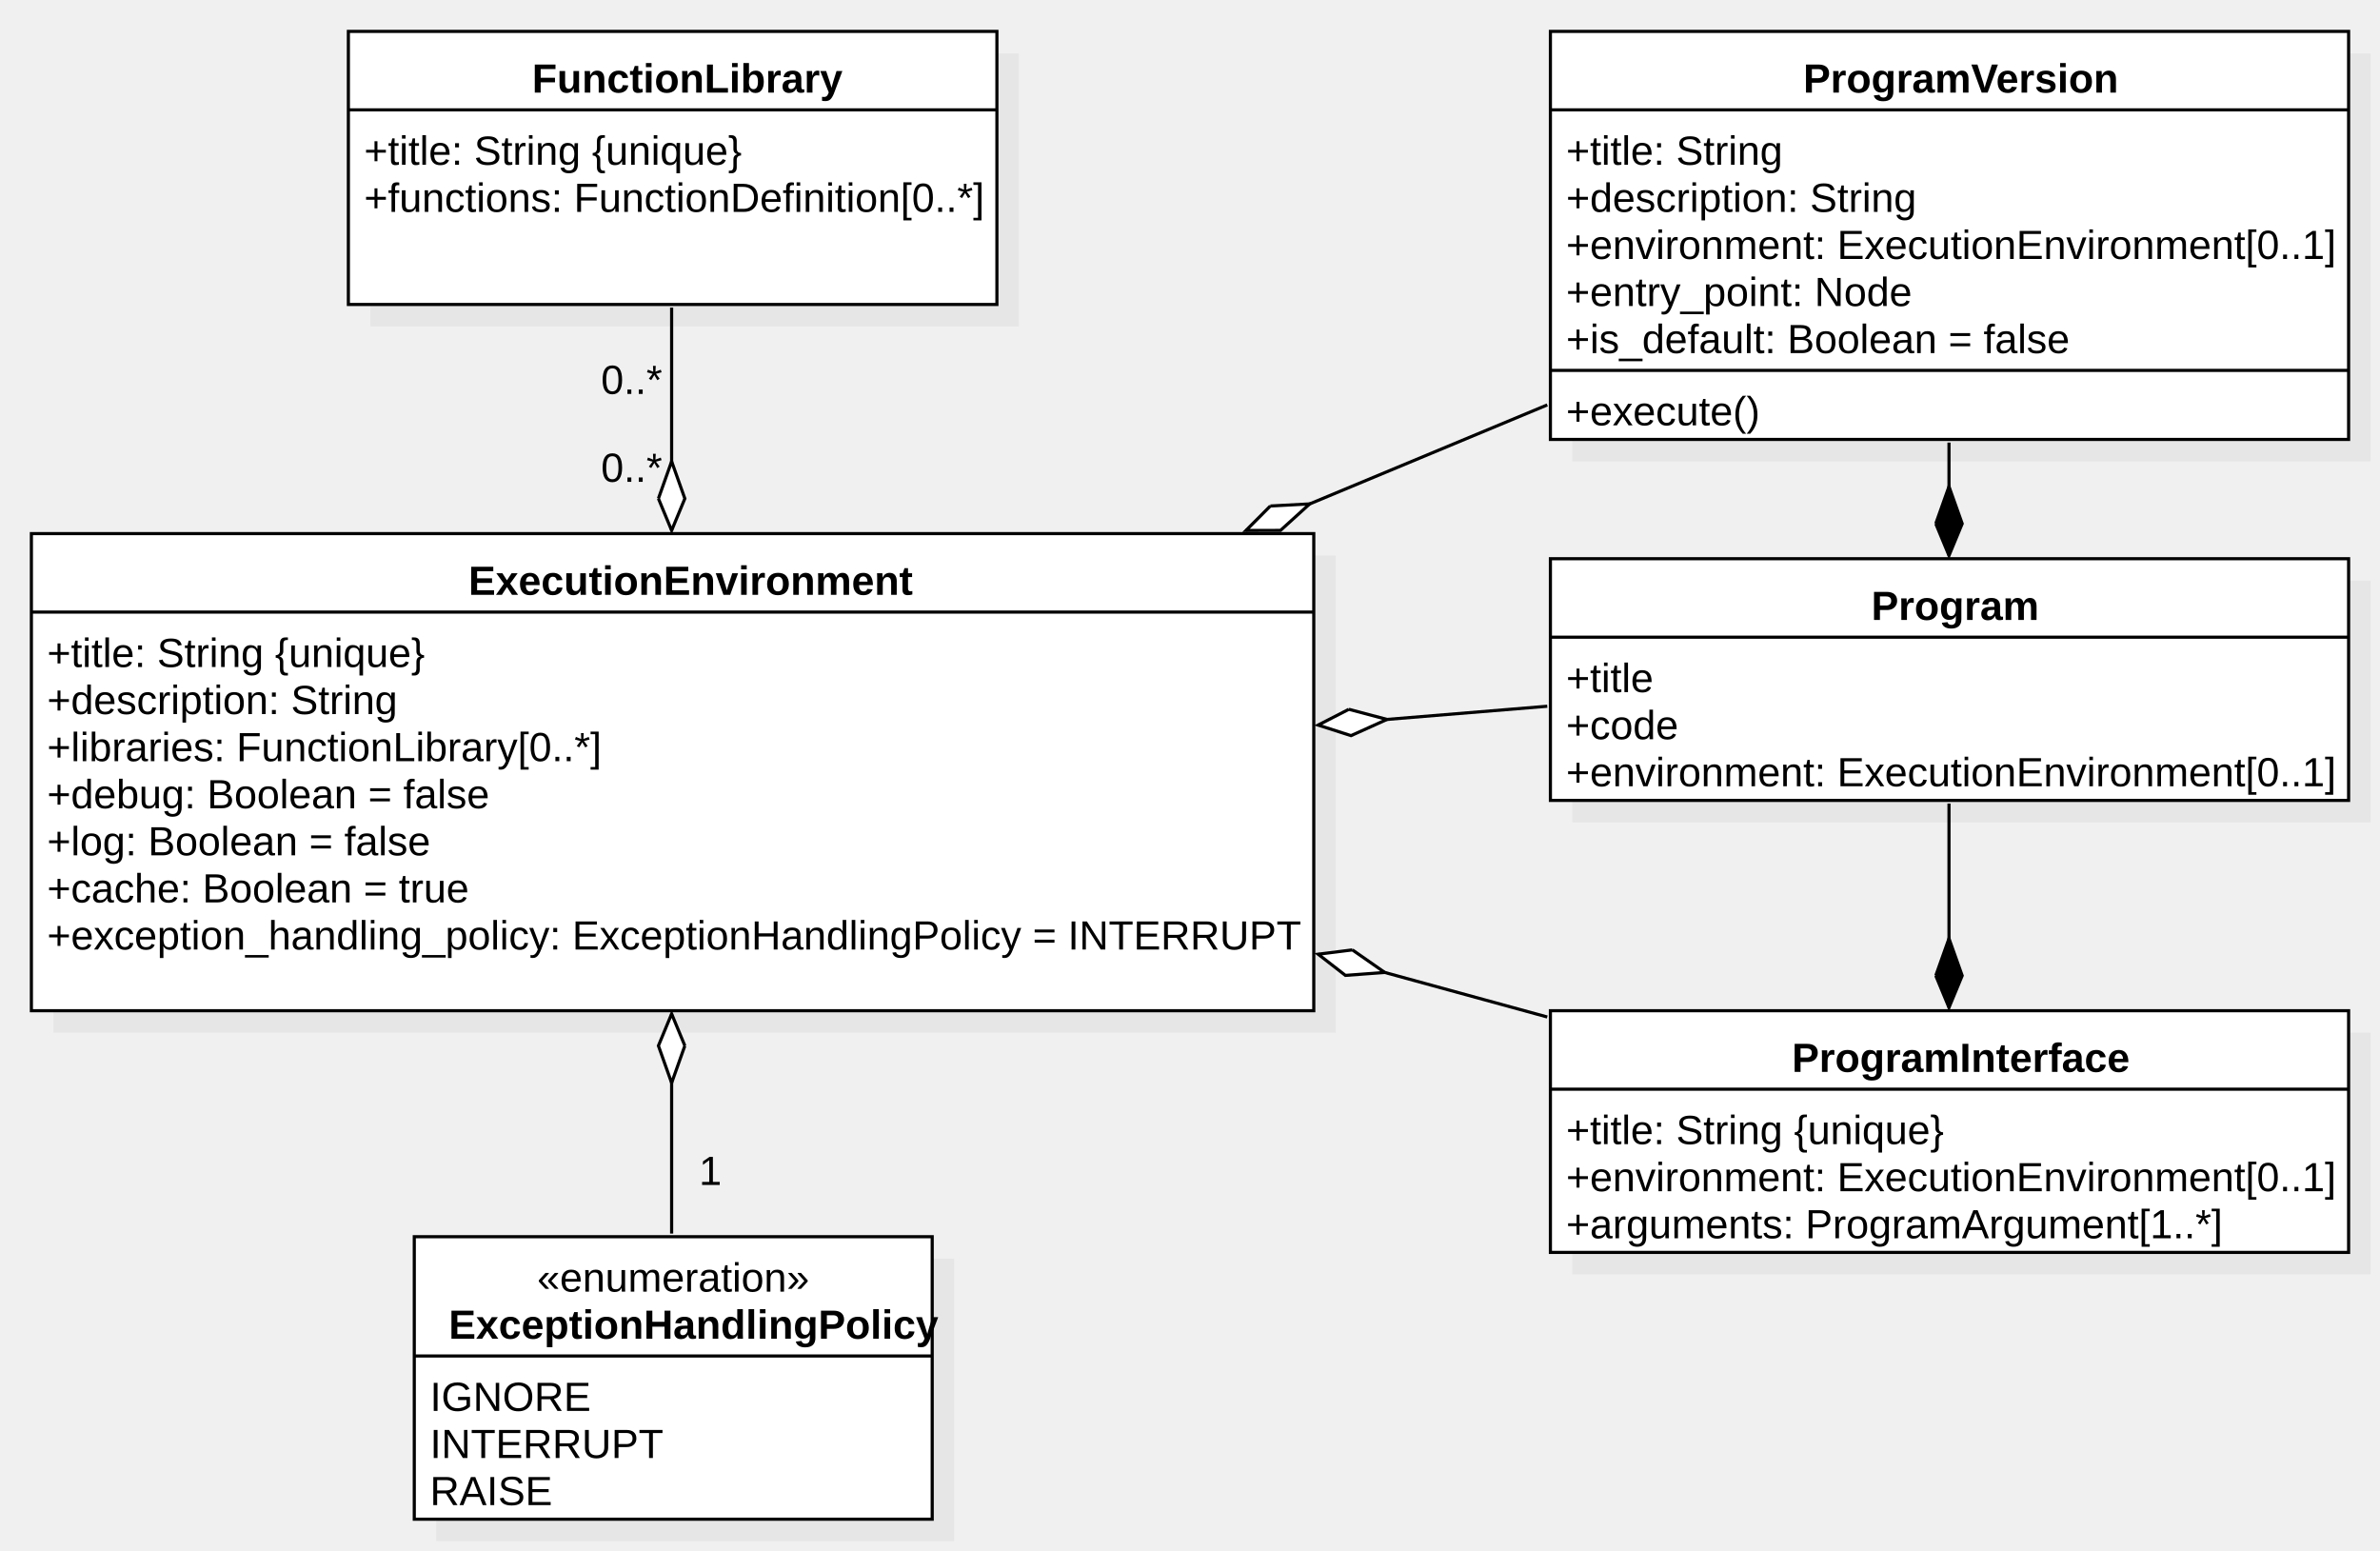
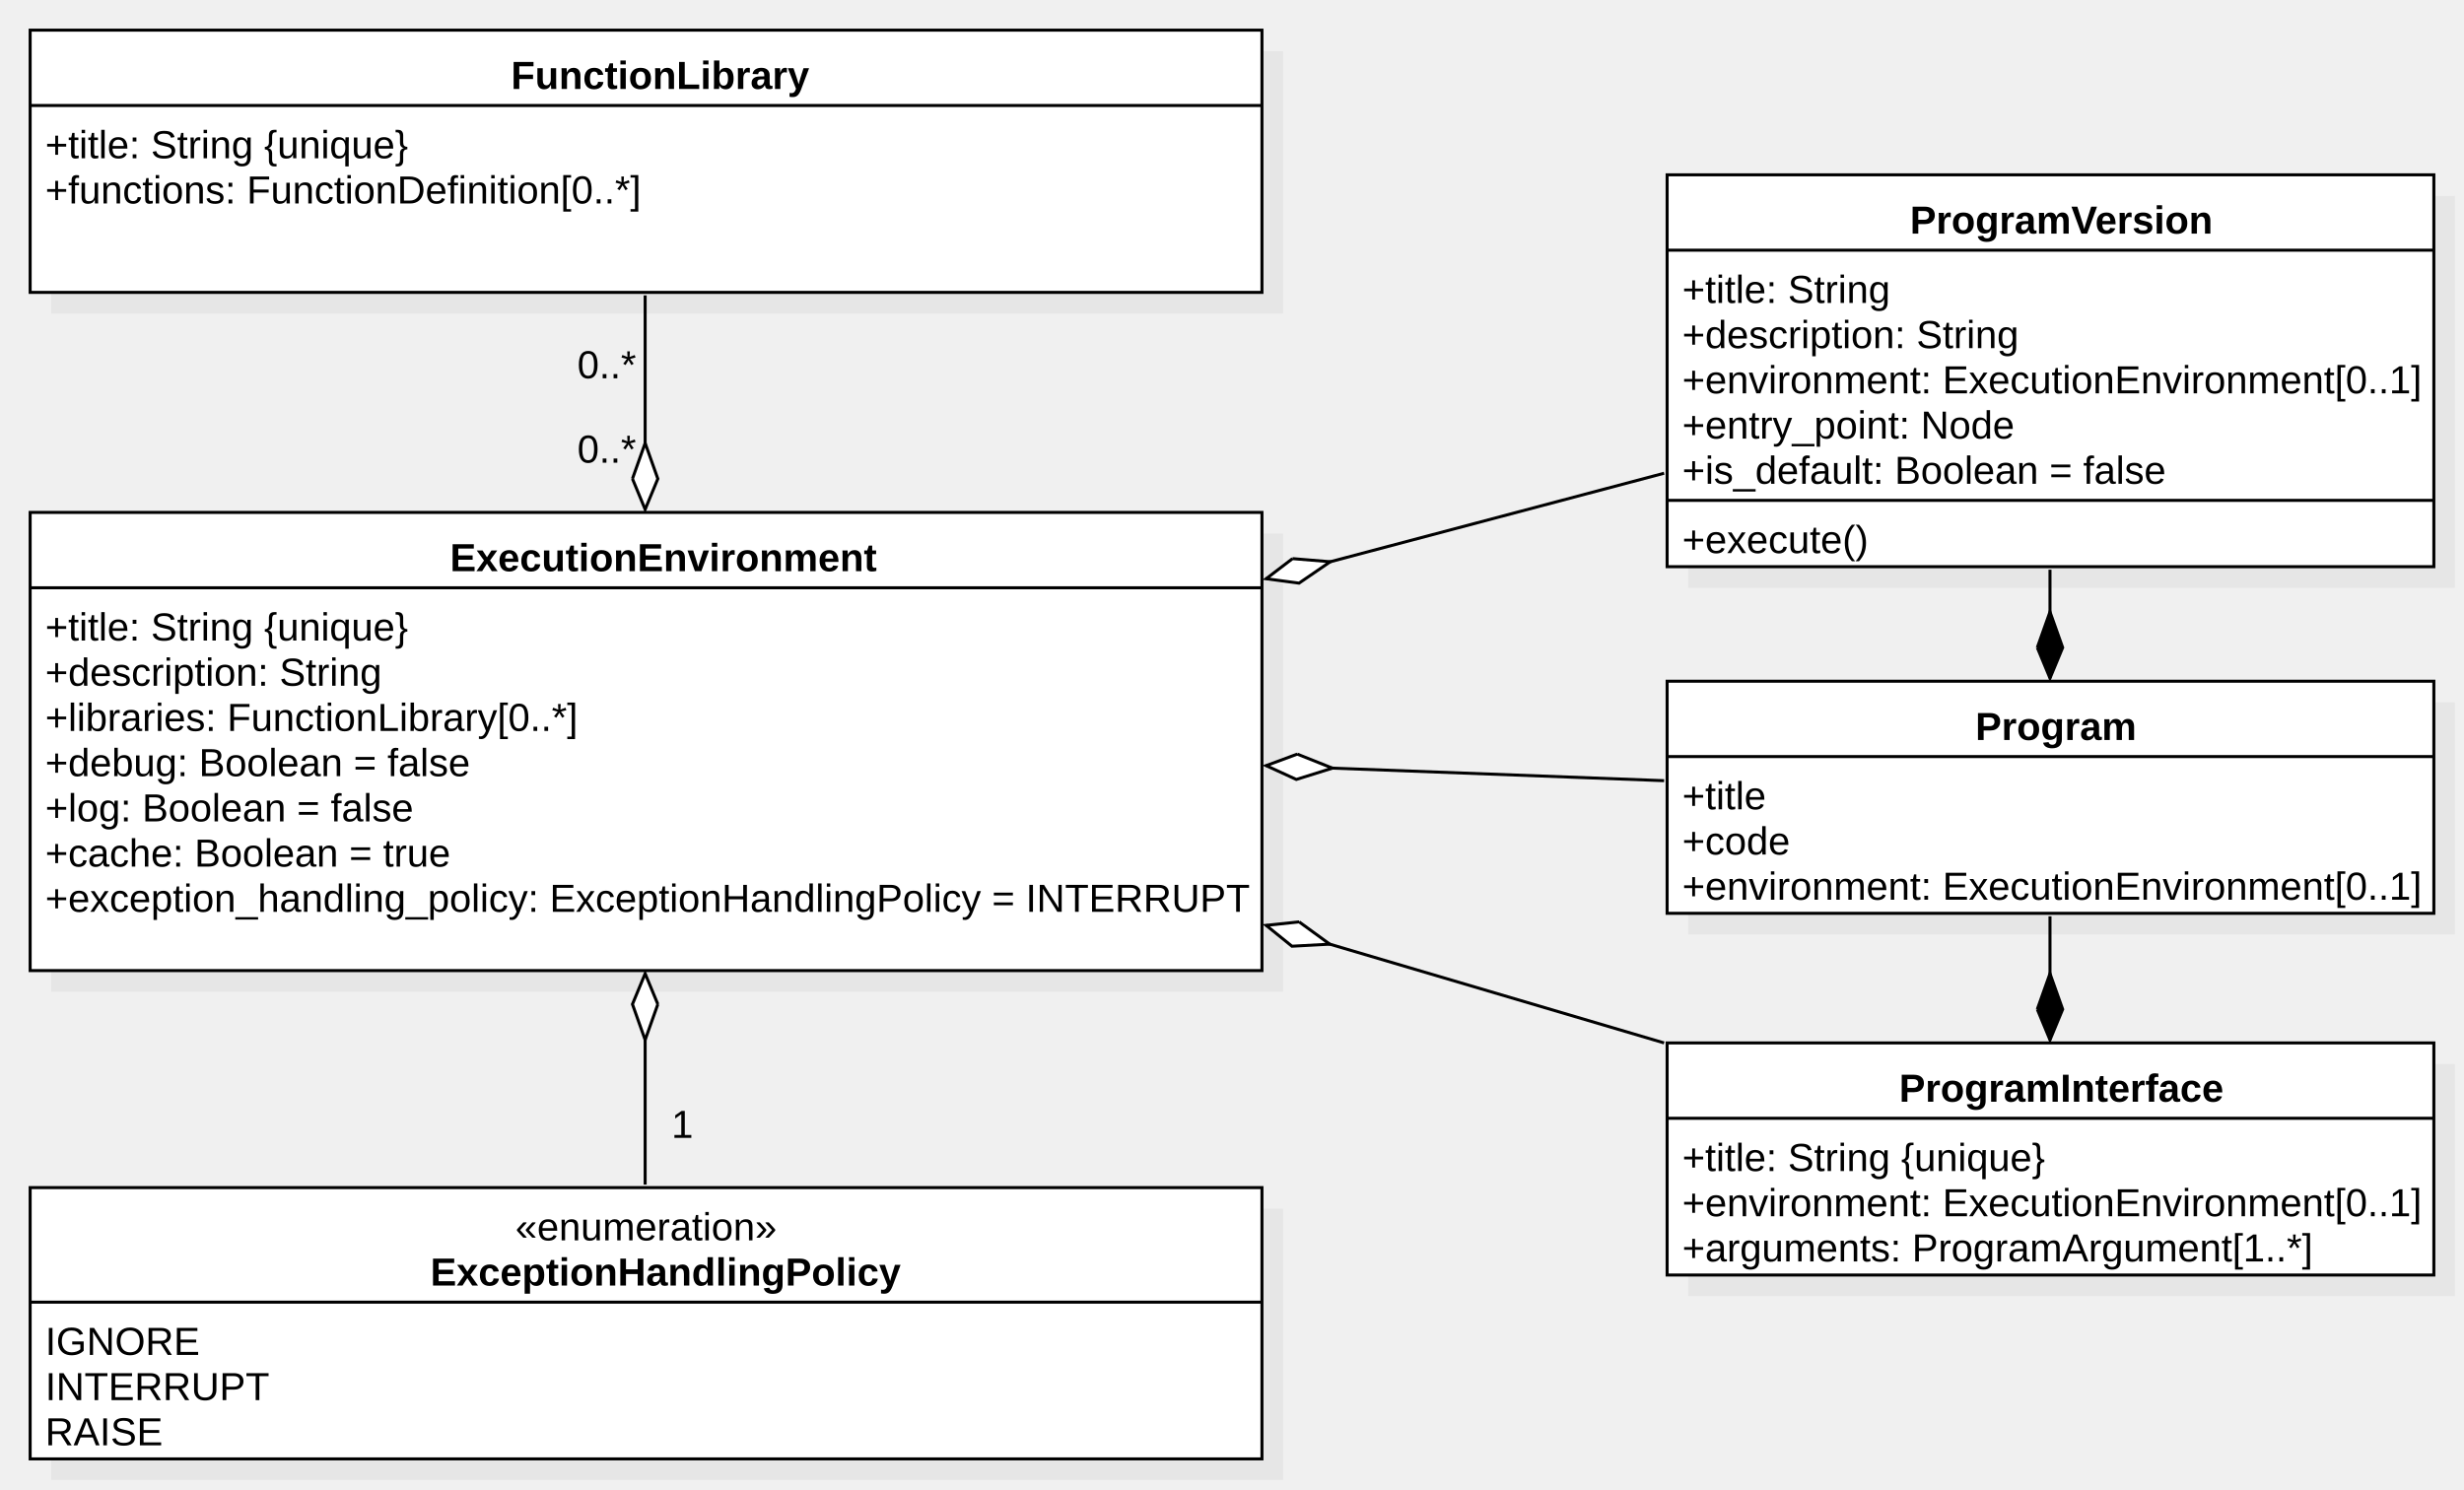
- <svg xmlns="http://www.w3.org/2000/svg" version="1.1" width="758.331" height="494">
+ <svg xmlns="http://www.w3.org/2000/svg" version="1.1" width="817.331" height="494">
  <defs />
  <g>
-     <g transform="translate(-316,-69) scale(1,1)">
-       <rect fill="#C0C0C0" stroke="none" x="817" y="398" width="254.331" height="77" opacity="0.2" />
-     </g>
-     <g transform="translate(-316,-69) scale(1,1)">
-       <rect fill="#ffffff" stroke="none" x="810" y="391" width="254.331" height="77" />
-     </g>
-     <g transform="translate(-316,-69) scale(1,1)">
-       <path fill="none" stroke="#000000" d="M 810 391 L 1064.331 391 L 1064.331 468 L 810 468 L 810 391 Z Z" stroke-miterlimit="10" />
-     </g>
-     <g transform="translate(-316,-69) scale(1,1)">
-       <path fill="none" stroke="#000000" d="M 810 416 L 1064.331 416" stroke-miterlimit="10" />
-     </g>
-     <g transform="translate(-316,-69) scale(1,1)">
-       <g>
-         <path fill="none" stroke="none" />
-         <text fill="#000000" stroke="none" font-family="Arial" font-size="13px" font-style="normal" font-weight="bold" text-decoration="none" x="886.949" y="410.5">ProgramInterface</text>
-       </g>
-     </g>
-     <g transform="translate(-316,-69) scale(1,1)">
-       <g>
-         <path fill="none" stroke="none" />
-         <text fill="#000000" stroke="none" font-family="Arial" font-size="13px" font-style="normal" font-weight="normal" text-decoration="none" x="815" y="433.5">+title: String {unique}</text>
-       </g>
-     </g>
-     <g transform="translate(-316,-69) scale(1,1)">
-       <g>
-         <path fill="none" stroke="none" />
-         <text fill="#000000" stroke="none" font-family="Arial" font-size="13px" font-style="normal" font-weight="normal" text-decoration="none" x="815" y="448.5">+environment: ExecutionEnvironment[0..1]</text>
-       </g>
-     </g>
-     <g transform="translate(-316,-69) scale(1,1)">
-       <g>
-         <path fill="none" stroke="none" />
-         <text fill="#000000" stroke="none" font-family="Arial" font-size="13px" font-style="normal" font-weight="normal" text-decoration="none" x="815" y="463.5">+arguments: ProgramArgument[1..*]</text>
-       </g>
-     </g>
-     <g transform="translate(-316,-69) scale(1,1)">
-       <rect fill="#C0C0C0" stroke="none" x="817" y="254" width="254.331" height="77" opacity="0.2" />
-     </g>
-     <g transform="translate(-316,-69) scale(1,1)">
-       <rect fill="#ffffff" stroke="none" x="810" y="247" width="254.331" height="77" />
-     </g>
-     <g transform="translate(-316,-69) scale(1,1)">
-       <path fill="none" stroke="#000000" d="M 810 247 L 1064.331 247 L 1064.331 324 L 810 324 L 810 247 Z Z" stroke-miterlimit="10" />
-     </g>
-     <g transform="translate(-316,-69) scale(1,1)">
-       <path fill="none" stroke="#000000" d="M 810 272 L 1064.331 272" stroke-miterlimit="10" />
-     </g>
-     <g transform="translate(-316,-69) scale(1,1)">
-       <g>
-         <path fill="none" stroke="none" />
-         <text fill="#000000" stroke="none" font-family="Arial" font-size="13px" font-style="normal" font-weight="bold" text-decoration="none" x="912.241" y="266.5">Program</text>
-       </g>
-     </g>
-     <g transform="translate(-316,-69) scale(1,1)">
-       <g>
-         <path fill="none" stroke="none" />
-         <text fill="#000000" stroke="none" font-family="Arial" font-size="13px" font-style="normal" font-weight="normal" text-decoration="none" x="815" y="289.5">+title</text>
-       </g>
-     </g>
-     <g transform="translate(-316,-69) scale(1,1)">
-       <g>
-         <path fill="none" stroke="none" />
-         <text fill="#000000" stroke="none" font-family="Arial" font-size="13px" font-style="normal" font-weight="normal" text-decoration="none" x="815" y="304.5">+code</text>
-       </g>
-     </g>
-     <g transform="translate(-316,-69) scale(1,1)">
-       <g>
-         <path fill="none" stroke="none" />
-         <text fill="#000000" stroke="none" font-family="Arial" font-size="13px" font-style="normal" font-weight="normal" text-decoration="none" x="815" y="319.5">+environment: ExecutionEnvironment[0..1]</text>
-       </g>
-     </g>
-     <g transform="translate(-316,-69) scale(1,1)">
-       <rect fill="#C0C0C0" stroke="none" x="817" y="86" width="254.331" height="130" opacity="0.2" />
-     </g>
-     <g transform="translate(-316,-69) scale(1,1)">
-       <rect fill="#ffffff" stroke="none" x="810" y="79" width="254.331" height="130" />
-     </g>
-     <g transform="translate(-316,-69) scale(1,1)">
-       <path fill="none" stroke="#000000" d="M 810 79 L 1064.331 79 L 1064.331 209 L 810 209 L 810 79 Z Z" stroke-miterlimit="10" />
-     </g>
-     <g transform="translate(-316,-69) scale(1,1)">
-       <path fill="none" stroke="#000000" d="M 810 104 L 1064.331 104" stroke-miterlimit="10" />
-     </g>
-     <g transform="translate(-316,-69) scale(1,1)">
-       <path fill="none" stroke="#000000" d="M 810 187 L 1064.331 187" stroke-miterlimit="10" />
-     </g>
-     <g transform="translate(-316,-69) scale(1,1)">
-       <g>
-         <path fill="none" stroke="none" />
-         <text fill="#000000" stroke="none" font-family="Arial" font-size="13px" font-style="normal" font-weight="bold" text-decoration="none" x="890.561" y="98.5">ProgramVersion</text>
-       </g>
-     </g>
-     <g transform="translate(-316,-69) scale(1,1)">
-       <g>
-         <path fill="none" stroke="none" />
-         <text fill="#000000" stroke="none" font-family="Arial" font-size="13px" font-style="normal" font-weight="normal" text-decoration="none" x="815" y="121.5">+title: String</text>
-       </g>
-     </g>
-     <g transform="translate(-316,-69) scale(1,1)">
-       <g>
-         <path fill="none" stroke="none" />
-         <text fill="#000000" stroke="none" font-family="Arial" font-size="13px" font-style="normal" font-weight="normal" text-decoration="none" x="815" y="136.5">+description: String</text>
-       </g>
-     </g>
-     <g transform="translate(-316,-69) scale(1,1)">
-       <g>
-         <path fill="none" stroke="none" />
-         <text fill="#000000" stroke="none" font-family="Arial" font-size="13px" font-style="normal" font-weight="normal" text-decoration="none" x="815" y="151.5">+environment: ExecutionEnvironment[0..1]</text>
-       </g>
-     </g>
-     <g transform="translate(-316,-69) scale(1,1)">
-       <g>
-         <path fill="none" stroke="none" />
-         <text fill="#000000" stroke="none" font-family="Arial" font-size="13px" font-style="normal" font-weight="normal" text-decoration="none" x="815" y="166.5">+entry_point: Node</text>
-       </g>
-     </g>
-     <g transform="translate(-316,-69) scale(1,1)">
-       <g>
-         <path fill="none" stroke="none" />
-         <text fill="#000000" stroke="none" font-family="Arial" font-size="13px" font-style="normal" font-weight="normal" text-decoration="none" x="815" y="181.5">+is_default: Boolean = false</text>
-       </g>
-     </g>
-     <g transform="translate(-316,-69) scale(1,1)">
-       <g>
-         <path fill="none" stroke="none" />
-         <text fill="#000000" stroke="none" font-family="Arial" font-size="13px" font-style="normal" font-weight="normal" text-decoration="none" x="815" y="204.5">+execute()</text>
-       </g>
-     </g>
-     <g transform="translate(-316,-69) scale(1,1)">
-       <path fill="none" stroke="#000000" d="M 937 325 L 937 390" stroke-miterlimit="10" />
-     </g>
-     <g transform="translate(-316,-69) scale(1,1)">
-       <path fill="#000000" stroke="none" d="M 932.79 379.837 L 937 390 L 941.21 379.837 L 937 368" />
-     </g>
-     <g transform="translate(-316,-69) scale(1,1)">
-       <path fill="none" stroke="#000000" d="M 932.79 379.837 L 937 390 L 941.21 379.837 L 937 368 L 932.79 379.837" stroke-miterlimit="10" />
-     </g>
-     <g transform="translate(-316,-69) scale(1,1)">
-       <path fill="none" stroke="#000000" d="M 937 210 L 937 246" stroke-miterlimit="10" />
-     </g>
-     <g transform="translate(-316,-69) scale(1,1)">
-       <path fill="#000000" stroke="none" d="M 932.79 235.837 L 937 246 L 941.21 235.837 L 937 224" />
-     </g>
-     <g transform="translate(-316,-69) scale(1,1)">
-       <path fill="none" stroke="#000000" d="M 932.79 235.837 L 937 246 L 941.21 235.837 L 937 224 L 932.79 235.837" stroke-miterlimit="10" />
-     </g>
-     <g transform="translate(-316,-69) scale(1,1)">
-       <rect fill="#C0C0C0" stroke="none" x="333" y="246" width="408.604" height="152" opacity="0.2" />
-     </g>
-     <g transform="translate(-316,-69) scale(1,1)">
-       <rect fill="#ffffff" stroke="none" x="326" y="239" width="408.604" height="152" />
-     </g>
-     <g transform="translate(-316,-69) scale(1,1)">
-       <path fill="none" stroke="#000000" d="M 326 239 L 734.604 239 L 734.604 391 L 326 391 L 326 239 Z Z" stroke-miterlimit="10" />
-     </g>
-     <g transform="translate(-316,-69) scale(1,1)">
-       <path fill="none" stroke="#000000" d="M 326 264 L 734.604 264" stroke-miterlimit="10" />
-     </g>
-     <g transform="translate(-316,-69) scale(1,1)">
-       <g>
-         <path fill="none" stroke="none" />
-         <text fill="#000000" stroke="none" font-family="Arial" font-size="13px" font-style="normal" font-weight="bold" text-decoration="none" x="465.267" y="258.5">ExecutionEnvironment</text>
-       </g>
-     </g>
-     <g transform="translate(-316,-69) scale(1,1)">
-       <g>
-         <path fill="none" stroke="none" />
-         <text fill="#000000" stroke="none" font-family="Arial" font-size="13px" font-style="normal" font-weight="normal" text-decoration="none" x="331" y="281.5">+title: String {unique}</text>
-       </g>
-     </g>
-     <g transform="translate(-316,-69) scale(1,1)">
-       <g>
-         <path fill="none" stroke="none" />
-         <text fill="#000000" stroke="none" font-family="Arial" font-size="13px" font-style="normal" font-weight="normal" text-decoration="none" x="331" y="296.5">+description: String</text>
-       </g>
-     </g>
-     <g transform="translate(-316,-69) scale(1,1)">
-       <g>
-         <path fill="none" stroke="none" />
-         <text fill="#000000" stroke="none" font-family="Arial" font-size="13px" font-style="normal" font-weight="normal" text-decoration="none" x="331" y="311.5">+libraries: FunctionLibrary[0..*]</text>
-       </g>
-     </g>
-     <g transform="translate(-316,-69) scale(1,1)">
-       <g>
-         <path fill="none" stroke="none" />
-         <text fill="#000000" stroke="none" font-family="Arial" font-size="13px" font-style="normal" font-weight="normal" text-decoration="none" x="331" y="326.5">+debug: Boolean = false</text>
-       </g>
-     </g>
-     <g transform="translate(-316,-69) scale(1,1)">
-       <g>
-         <path fill="none" stroke="none" />
-         <text fill="#000000" stroke="none" font-family="Arial" font-size="13px" font-style="normal" font-weight="normal" text-decoration="none" x="331" y="341.5">+log: Boolean = false</text>
-       </g>
-     </g>
-     <g transform="translate(-316,-69) scale(1,1)">
-       <g>
-         <path fill="none" stroke="none" />
-         <text fill="#000000" stroke="none" font-family="Arial" font-size="13px" font-style="normal" font-weight="normal" text-decoration="none" x="331" y="356.5">+cache: Boolean = true</text>
-       </g>
-     </g>
-     <g transform="translate(-316,-69) scale(1,1)">
-       <g>
-         <path fill="none" stroke="none" />
-         <text fill="#000000" stroke="none" font-family="Arial" font-size="13px" font-style="normal" font-weight="normal" text-decoration="none" x="331" y="371.5">+exception_handling_policy: ExceptionHandlingPolicy = INTERRUPT</text>
-       </g>
-     </g>
-     <g transform="translate(-316,-69) scale(1,1)">
-       <path fill="none" stroke="#000000" d="M 809 393 L 736 373" stroke-miterlimit="10" />
-     </g>
-     <g transform="translate(-316,-69) scale(1,1)">
-       <path fill="#FFFFFF" stroke="none" d="M 746.914 371.625 L 736 373 L 744.689 379.745 L 757.218 378.813" />
-     </g>
-     <g transform="translate(-316,-69) scale(1,1)">
-       <path fill="none" stroke="#000000" d="M 746.914 371.625 L 736 373 L 744.689 379.745 L 757.218 378.813 L 746.914 371.625" stroke-miterlimit="10" />
-     </g>
-     <g transform="translate(-316,-69) scale(1,1)">
-       <path fill="none" stroke="#000000" d="M 809 294 L 736 300" stroke-miterlimit="10" />
-     </g>
-     <g transform="translate(-316,-69) scale(1,1)">
-       <path fill="#FFFFFF" stroke="none" d="M 745.784 294.972 L 736 300 L 746.473 303.363 L 757.926 298.198" />
-     </g>
-     <g transform="translate(-316,-69) scale(1,1)">
-       <path fill="none" stroke="#000000" d="M 745.784 294.972 L 736 300 L 746.473 303.363 L 757.926 298.198 L 745.784 294.972" stroke-miterlimit="10" />
-     </g>
-     <g transform="translate(-316,-69) scale(1,1)">
-       <rect fill="#C0C0C0" stroke="none" x="455" y="470" width="165.025" height="90" opacity="0.2" />
-     </g>
-     <g transform="translate(-316,-69) scale(1,1)">
-       <rect fill="#ffffff" stroke="none" x="448" y="463" width="165.025" height="90" />
-     </g>
-     <g transform="translate(-316,-69) scale(1,1)">
-       <path fill="none" stroke="#000000" d="M 448 463 L 613.025 463 L 613.025 553 L 448 553 L 448 463 Z Z" stroke-miterlimit="10" />
-     </g>
-     <g transform="translate(-316,-69) scale(1,1)">
-       <path fill="none" stroke="#000000" d="M 448 501 L 613.025 501" stroke-miterlimit="10" />
-     </g>
-     <g transform="translate(-316,-69) scale(1,1)">
-       <g>
-         <path fill="none" stroke="none" />
-         <text fill="#000000" stroke="none" font-family="Arial" font-size="13px" font-style="normal" font-weight="normal" text-decoration="none" x="487.149" y="480.5">«enumeration»</text>
-       </g>
-     </g>
-     <g transform="translate(-316,-69) scale(1,1)">
-       <g>
-         <path fill="none" stroke="none" />
-         <text fill="#000000" stroke="none" font-family="Arial" font-size="13px" font-style="normal" font-weight="bold" text-decoration="none" x="458.971" y="495.5">ExceptionHandlingPolicy</text>
-       </g>
-     </g>
-     <g transform="translate(-316,-69) scale(1,1)">
-       <g>
-         <path fill="none" stroke="none" />
-         <text fill="#000000" stroke="none" font-family="Arial" font-size="13px" font-style="normal" font-weight="normal" text-decoration="none" x="453" y="518.5">IGNORE</text>
-       </g>
-     </g>
-     <g transform="translate(-316,-69) scale(1,1)">
-       <g>
-         <path fill="none" stroke="none" />
-         <text fill="#000000" stroke="none" font-family="Arial" font-size="13px" font-style="normal" font-weight="normal" text-decoration="none" x="453" y="533.5">INTERRUPT</text>
-       </g>
-     </g>
-     <g transform="translate(-316,-69) scale(1,1)">
-       <g>
-         <path fill="none" stroke="none" />
-         <text fill="#000000" stroke="none" font-family="Arial" font-size="13px" font-style="normal" font-weight="normal" text-decoration="none" x="453" y="548.5">RAISE</text>
-       </g>
-     </g>
-     <g transform="translate(-316,-69) scale(1,1)">
-       <path fill="none" stroke="#000000" d="M 530 462 L 530 392" stroke-miterlimit="10" />
-     </g>
-     <g transform="translate(-316,-69) scale(1,1)">
-       <path fill="#FFFFFF" stroke="none" d="M 534.21 402.163 L 530 392 L 525.79 402.163 L 530 414" />
-     </g>
-     <g transform="translate(-316,-69) scale(1,1)">
-       <path fill="none" stroke="#000000" d="M 534.21 402.163 L 530 392 L 525.79 402.163 L 530 414 L 534.21 402.163" stroke-miterlimit="10" />
-     </g>
-     <g transform="translate(-316,-69) scale(1,1)">
-       <g>
-         <path fill="none" stroke="none" />
-         <text fill="#000000" stroke="none" font-family="Arial" font-size="13px" font-style="normal" font-weight="normal" text-decoration="none" x="538.727" y="446.5">1</text>
-       </g>
-     </g>
-     <g transform="translate(-316,-69) scale(1,1)">
-       <path fill="none" stroke="#000000" d="M 809 198 L 713 238" stroke-miterlimit="10" />
-     </g>
-     <g transform="translate(-316,-69) scale(1,1)">
-       <path fill="#FFFFFF" stroke="none" d="M 720.762 230.206 L 713 238 L 724 237.977 L 733.308 229.538" />
-     </g>
-     <g transform="translate(-316,-69) scale(1,1)">
-       <path fill="none" stroke="#000000" d="M 720.762 230.206 L 713 238 L 724 237.977 L 733.308 229.538 L 720.762 230.206" stroke-miterlimit="10" />
-     </g>
-     <g transform="translate(-316,-69) scale(1,1)">
-       <rect fill="#C0C0C0" stroke="none" x="434" y="86" width="206.641" height="87" opacity="0.2" />
-     </g>
-     <g transform="translate(-316,-69) scale(1,1)">
-       <rect fill="#ffffff" stroke="none" x="427" y="79" width="206.641" height="87" />
-     </g>
-     <g transform="translate(-316,-69) scale(1,1)">
-       <path fill="none" stroke="#000000" d="M 427 79 L 633.641 79 L 633.641 166 L 427 166 L 427 79 Z Z" stroke-miterlimit="10" />
-     </g>
-     <g transform="translate(-316,-69) scale(1,1)">
-       <path fill="none" stroke="#000000" d="M 427 104 L 633.641 104" stroke-miterlimit="10" />
-     </g>
-     <g transform="translate(-316,-69) scale(1,1)">
-       <g>
-         <path fill="none" stroke="none" />
-         <text fill="#000000" stroke="none" font-family="Arial" font-size="13px" font-style="normal" font-weight="bold" text-decoration="none" x="485.522" y="98.5">FunctionLibrary</text>
-       </g>
-     </g>
-     <g transform="translate(-316,-69) scale(1,1)">
-       <g>
-         <path fill="none" stroke="none" />
-         <text fill="#000000" stroke="none" font-family="Arial" font-size="13px" font-style="normal" font-weight="normal" text-decoration="none" x="432" y="121.5">+title: String {unique}</text>
-       </g>
-     </g>
-     <g transform="translate(-316,-69) scale(1,1)">
-       <g>
-         <path fill="none" stroke="none" />
-         <text fill="#000000" stroke="none" font-family="Arial" font-size="13px" font-style="normal" font-weight="normal" text-decoration="none" x="432" y="136.5">+functions: FunctionDefinition[0..*]</text>
-       </g>
-     </g>
-     <g transform="translate(-316,-69) scale(1,1)">
-       <path fill="none" stroke="#000000" d="M 530 167 L 530 238" stroke-miterlimit="10" />
-     </g>
-     <g transform="translate(-316,-69) scale(1,1)">
-       <path fill="#FFFFFF" stroke="none" d="M 525.79 227.837 L 530 238 L 534.21 227.837 L 530 216" />
-     </g>
-     <g transform="translate(-316,-69) scale(1,1)">
-       <path fill="none" stroke="#000000" d="M 525.79 227.837 L 530 238 L 534.21 227.837 L 530 216 L 525.79 227.837" stroke-miterlimit="10" />
-     </g>
-     <g transform="translate(-316,-69) scale(1,1)">
-       <g>
-         <path fill="none" stroke="none" />
-         <text fill="#000000" stroke="none" font-family="Arial" font-size="13px" font-style="normal" font-weight="normal" text-decoration="none" x="507.5" y="194.5">0..*</text>
-       </g>
-     </g>
-     <g transform="translate(-316,-69) scale(1,1)">
-       <g>
-         <path fill="none" stroke="none" />
-         <text fill="#000000" stroke="none" font-family="Arial" font-size="13px" font-style="normal" font-weight="normal" text-decoration="none" x="507.5" y="222.5">0..*</text>
+     <g transform="translate(-256,-69) scale(1,1)">
+       <rect fill="#C0C0C0" stroke="none" x="816" y="422" width="254.331" height="77" opacity="0.2" />
+     </g>
+     <g transform="translate(-256,-69) scale(1,1)">
+       <rect fill="#ffffff" stroke="none" x="809" y="415" width="254.331" height="77" />
+     </g>
+     <g transform="translate(-256,-69) scale(1,1)">
+       <path fill="none" stroke="#000000" d="M 809 415 L 1063.331 415 L 1063.331 492 L 809 492 L 809 415 Z Z" stroke-miterlimit="10" />
+     </g>
+     <g transform="translate(-256,-69) scale(1,1)">
+       <path fill="none" stroke="#000000" d="M 809 440 L 1063.331 440" stroke-miterlimit="10" />
+     </g>
+     <g transform="translate(-256,-69) scale(1,1)">
+       <g>
+         <path fill="none" stroke="none" />
+         <text fill="#000000" stroke="none" font-family="Arial" font-size="13px" font-style="normal" font-weight="bold" text-decoration="none" x="885.949" y="434.5">ProgramInterface</text>
+       </g>
+     </g>
+     <g transform="translate(-256,-69) scale(1,1)">
+       <g>
+         <path fill="none" stroke="none" />
+         <text fill="#000000" stroke="none" font-family="Arial" font-size="13px" font-style="normal" font-weight="normal" text-decoration="none" x="814" y="457.5">+title: String {unique}</text>
+       </g>
+     </g>
+     <g transform="translate(-256,-69) scale(1,1)">
+       <g>
+         <path fill="none" stroke="none" />
+         <text fill="#000000" stroke="none" font-family="Arial" font-size="13px" font-style="normal" font-weight="normal" text-decoration="none" x="814" y="472.5">+environment: ExecutionEnvironment[0..1]</text>
+       </g>
+     </g>
+     <g transform="translate(-256,-69) scale(1,1)">
+       <g>
+         <path fill="none" stroke="none" />
+         <text fill="#000000" stroke="none" font-family="Arial" font-size="13px" font-style="normal" font-weight="normal" text-decoration="none" x="814" y="487.5">+arguments: ProgramArgument[1..*]</text>
+       </g>
+     </g>
+     <g transform="translate(-256,-69) scale(1,1)">
+       <rect fill="#C0C0C0" stroke="none" x="816" y="302" width="254.331" height="77" opacity="0.2" />
+     </g>
+     <g transform="translate(-256,-69) scale(1,1)">
+       <rect fill="#ffffff" stroke="none" x="809" y="295" width="254.331" height="77" />
+     </g>
+     <g transform="translate(-256,-69) scale(1,1)">
+       <path fill="none" stroke="#000000" d="M 809 295 L 1063.331 295 L 1063.331 372 L 809 372 L 809 295 Z Z" stroke-miterlimit="10" />
+     </g>
+     <g transform="translate(-256,-69) scale(1,1)">
+       <path fill="none" stroke="#000000" d="M 809 320 L 1063.331 320" stroke-miterlimit="10" />
+     </g>
+     <g transform="translate(-256,-69) scale(1,1)">
+       <g>
+         <path fill="none" stroke="none" />
+         <text fill="#000000" stroke="none" font-family="Arial" font-size="13px" font-style="normal" font-weight="bold" text-decoration="none" x="911.241" y="314.5">Program</text>
+       </g>
+     </g>
+     <g transform="translate(-256,-69) scale(1,1)">
+       <g>
+         <path fill="none" stroke="none" />
+         <text fill="#000000" stroke="none" font-family="Arial" font-size="13px" font-style="normal" font-weight="normal" text-decoration="none" x="814" y="337.5">+title</text>
+       </g>
+     </g>
+     <g transform="translate(-256,-69) scale(1,1)">
+       <g>
+         <path fill="none" stroke="none" />
+         <text fill="#000000" stroke="none" font-family="Arial" font-size="13px" font-style="normal" font-weight="normal" text-decoration="none" x="814" y="352.5">+code</text>
+       </g>
+     </g>
+     <g transform="translate(-256,-69) scale(1,1)">
+       <g>
+         <path fill="none" stroke="none" />
+         <text fill="#000000" stroke="none" font-family="Arial" font-size="13px" font-style="normal" font-weight="normal" text-decoration="none" x="814" y="367.5">+environment: ExecutionEnvironment[0..1]</text>
+       </g>
+     </g>
+     <g transform="translate(-256,-69) scale(1,1)">
+       <rect fill="#C0C0C0" stroke="none" x="816" y="134" width="254.331" height="130" opacity="0.2" />
+     </g>
+     <g transform="translate(-256,-69) scale(1,1)">
+       <rect fill="#ffffff" stroke="none" x="809" y="127" width="254.331" height="130" />
+     </g>
+     <g transform="translate(-256,-69) scale(1,1)">
+       <path fill="none" stroke="#000000" d="M 809 127 L 1063.331 127 L 1063.331 257 L 809 257 L 809 127 Z Z" stroke-miterlimit="10" />
+     </g>
+     <g transform="translate(-256,-69) scale(1,1)">
+       <path fill="none" stroke="#000000" d="M 809 152 L 1063.331 152" stroke-miterlimit="10" />
+     </g>
+     <g transform="translate(-256,-69) scale(1,1)">
+       <path fill="none" stroke="#000000" d="M 809 235 L 1063.331 235" stroke-miterlimit="10" />
+     </g>
+     <g transform="translate(-256,-69) scale(1,1)">
+       <g>
+         <path fill="none" stroke="none" />
+         <text fill="#000000" stroke="none" font-family="Arial" font-size="13px" font-style="normal" font-weight="bold" text-decoration="none" x="889.561" y="146.5">ProgramVersion</text>
+       </g>
+     </g>
+     <g transform="translate(-256,-69) scale(1,1)">
+       <g>
+         <path fill="none" stroke="none" />
+         <text fill="#000000" stroke="none" font-family="Arial" font-size="13px" font-style="normal" font-weight="normal" text-decoration="none" x="814" y="169.5">+title: String</text>
+       </g>
+     </g>
+     <g transform="translate(-256,-69) scale(1,1)">
+       <g>
+         <path fill="none" stroke="none" />
+         <text fill="#000000" stroke="none" font-family="Arial" font-size="13px" font-style="normal" font-weight="normal" text-decoration="none" x="814" y="184.5">+description: String</text>
+       </g>
+     </g>
+     <g transform="translate(-256,-69) scale(1,1)">
+       <g>
+         <path fill="none" stroke="none" />
+         <text fill="#000000" stroke="none" font-family="Arial" font-size="13px" font-style="normal" font-weight="normal" text-decoration="none" x="814" y="199.5">+environment: ExecutionEnvironment[0..1]</text>
+       </g>
+     </g>
+     <g transform="translate(-256,-69) scale(1,1)">
+       <g>
+         <path fill="none" stroke="none" />
+         <text fill="#000000" stroke="none" font-family="Arial" font-size="13px" font-style="normal" font-weight="normal" text-decoration="none" x="814" y="214.5">+entry_point: Node</text>
+       </g>
+     </g>
+     <g transform="translate(-256,-69) scale(1,1)">
+       <g>
+         <path fill="none" stroke="none" />
+         <text fill="#000000" stroke="none" font-family="Arial" font-size="13px" font-style="normal" font-weight="normal" text-decoration="none" x="814" y="229.5">+is_default: Boolean = false</text>
+       </g>
+     </g>
+     <g transform="translate(-256,-69) scale(1,1)">
+       <g>
+         <path fill="none" stroke="none" />
+         <text fill="#000000" stroke="none" font-family="Arial" font-size="13px" font-style="normal" font-weight="normal" text-decoration="none" x="814" y="252.5">+execute()</text>
+       </g>
+     </g>
+     <g transform="translate(-256,-69) scale(1,1)">
+       <path fill="none" stroke="#000000" d="M 936 373 L 936 414" stroke-miterlimit="10" />
+     </g>
+     <g transform="translate(-256,-69) scale(1,1)">
+       <path fill="#000000" stroke="none" d="M 931.79 403.837 L 936 414 L 940.21 403.837 L 936 392" />
+     </g>
+     <g transform="translate(-256,-69) scale(1,1)">
+       <path fill="none" stroke="#000000" d="M 931.79 403.837 L 936 414 L 940.21 403.837 L 936 392 L 931.79 403.837" stroke-miterlimit="10" />
+     </g>
+     <g transform="translate(-256,-69) scale(1,1)">
+       <path fill="none" stroke="#000000" d="M 936 258 L 936 294" stroke-miterlimit="10" />
+     </g>
+     <g transform="translate(-256,-69) scale(1,1)">
+       <path fill="#000000" stroke="none" d="M 931.79 283.837 L 936 294 L 940.21 283.837 L 936 272" />
+     </g>
+     <g transform="translate(-256,-69) scale(1,1)">
+       <path fill="none" stroke="#000000" d="M 931.79 283.837 L 936 294 L 940.21 283.837 L 936 272 L 931.79 283.837" stroke-miterlimit="10" />
+     </g>
+     <g transform="translate(-256,-69) scale(1,1)">
+       <rect fill="#C0C0C0" stroke="none" x="273" y="246" width="408.604" height="152" opacity="0.2" />
+     </g>
+     <g transform="translate(-256,-69) scale(1,1)">
+       <rect fill="#ffffff" stroke="none" x="266" y="239" width="408.604" height="152" />
+     </g>
+     <g transform="translate(-256,-69) scale(1,1)">
+       <path fill="none" stroke="#000000" d="M 266 239 L 674.604 239 L 674.604 391 L 266 391 L 266 239 Z Z" stroke-miterlimit="10" />
+     </g>
+     <g transform="translate(-256,-69) scale(1,1)">
+       <path fill="none" stroke="#000000" d="M 266 264 L 674.604 264" stroke-miterlimit="10" />
+     </g>
+     <g transform="translate(-256,-69) scale(1,1)">
+       <g>
+         <path fill="none" stroke="none" />
+         <text fill="#000000" stroke="none" font-family="Arial" font-size="13px" font-style="normal" font-weight="bold" text-decoration="none" x="405.267" y="258.5">ExecutionEnvironment</text>
+       </g>
+     </g>
+     <g transform="translate(-256,-69) scale(1,1)">
+       <g>
+         <path fill="none" stroke="none" />
+         <text fill="#000000" stroke="none" font-family="Arial" font-size="13px" font-style="normal" font-weight="normal" text-decoration="none" x="271" y="281.5">+title: String {unique}</text>
+       </g>
+     </g>
+     <g transform="translate(-256,-69) scale(1,1)">
+       <g>
+         <path fill="none" stroke="none" />
+         <text fill="#000000" stroke="none" font-family="Arial" font-size="13px" font-style="normal" font-weight="normal" text-decoration="none" x="271" y="296.5">+description: String</text>
+       </g>
+     </g>
+     <g transform="translate(-256,-69) scale(1,1)">
+       <g>
+         <path fill="none" stroke="none" />
+         <text fill="#000000" stroke="none" font-family="Arial" font-size="13px" font-style="normal" font-weight="normal" text-decoration="none" x="271" y="311.5">+libraries: FunctionLibrary[0..*]</text>
+       </g>
+     </g>
+     <g transform="translate(-256,-69) scale(1,1)">
+       <g>
+         <path fill="none" stroke="none" />
+         <text fill="#000000" stroke="none" font-family="Arial" font-size="13px" font-style="normal" font-weight="normal" text-decoration="none" x="271" y="326.5">+debug: Boolean = false</text>
+       </g>
+     </g>
+     <g transform="translate(-256,-69) scale(1,1)">
+       <g>
+         <path fill="none" stroke="none" />
+         <text fill="#000000" stroke="none" font-family="Arial" font-size="13px" font-style="normal" font-weight="normal" text-decoration="none" x="271" y="341.5">+log: Boolean = false</text>
+       </g>
+     </g>
+     <g transform="translate(-256,-69) scale(1,1)">
+       <g>
+         <path fill="none" stroke="none" />
+         <text fill="#000000" stroke="none" font-family="Arial" font-size="13px" font-style="normal" font-weight="normal" text-decoration="none" x="271" y="356.5">+cache: Boolean = true</text>
+       </g>
+     </g>
+     <g transform="translate(-256,-69) scale(1,1)">
+       <g>
+         <path fill="none" stroke="none" />
+         <text fill="#000000" stroke="none" font-family="Arial" font-size="13px" font-style="normal" font-weight="normal" text-decoration="none" x="271" y="371.5">+exception_handling_policy: ExceptionHandlingPolicy = INTERRUPT</text>
+       </g>
+     </g>
+     <g transform="translate(-256,-69) scale(1,1)">
+       <path fill="none" stroke="#000000" d="M 808 415 L 676 376" stroke-miterlimit="10" />
+     </g>
+     <g transform="translate(-256,-69) scale(1,1)">
+       <path fill="#FFFFFF" stroke="none" d="M 686.939 374.843 L 676 376 L 684.553 382.917 L 697.098 382.234" />
+     </g>
+     <g transform="translate(-256,-69) scale(1,1)">
+       <path fill="none" stroke="#000000" d="M 686.939 374.843 L 676 376 L 684.553 382.917 L 697.098 382.234 L 686.939 374.843" stroke-miterlimit="10" />
+     </g>
+     <g transform="translate(-256,-69) scale(1,1)">
+       <path fill="none" stroke="#000000" d="M 808 328 L 676 323" stroke-miterlimit="10" />
+     </g>
+     <g transform="translate(-256,-69) scale(1,1)">
+       <path fill="#FFFFFF" stroke="none" d="M 686.315 319.178 L 676 323 L 685.996 327.591 L 697.984 323.833" />
+     </g>
+     <g transform="translate(-256,-69) scale(1,1)">
+       <path fill="none" stroke="#000000" d="M 686.315 319.178 L 676 323 L 685.996 327.591 L 697.984 323.833 L 686.315 319.178" stroke-miterlimit="10" />
+     </g>
+     <g transform="translate(-256,-69) scale(1,1)">
+       <rect fill="#C0C0C0" stroke="none" x="273" y="470" width="408.604" height="90" opacity="0.2" />
+     </g>
+     <g transform="translate(-256,-69) scale(1,1)">
+       <rect fill="#ffffff" stroke="none" x="266" y="463" width="408.604" height="90" />
+     </g>
+     <g transform="translate(-256,-69) scale(1,1)">
+       <path fill="none" stroke="#000000" d="M 266 463 L 674.604 463 L 674.604 553 L 266 553 L 266 463 Z Z" stroke-miterlimit="10" />
+     </g>
+     <g transform="translate(-256,-69) scale(1,1)">
+       <path fill="none" stroke="#000000" d="M 266 501 L 674.604 501" stroke-miterlimit="10" />
+     </g>
+     <g transform="translate(-256,-69) scale(1,1)">
+       <g>
+         <path fill="none" stroke="none" />
+         <text fill="#000000" stroke="none" font-family="Arial" font-size="13px" font-style="normal" font-weight="normal" text-decoration="none" x="426.938" y="480.5">«enumeration»</text>
+       </g>
+     </g>
+     <g transform="translate(-256,-69) scale(1,1)">
+       <g>
+         <path fill="none" stroke="none" />
+         <text fill="#000000" stroke="none" font-family="Arial" font-size="13px" font-style="normal" font-weight="bold" text-decoration="none" x="398.761" y="495.5">ExceptionHandlingPolicy</text>
+       </g>
+     </g>
+     <g transform="translate(-256,-69) scale(1,1)">
+       <g>
+         <path fill="none" stroke="none" />
+         <text fill="#000000" stroke="none" font-family="Arial" font-size="13px" font-style="normal" font-weight="normal" text-decoration="none" x="271" y="518.5">IGNORE</text>
+       </g>
+     </g>
+     <g transform="translate(-256,-69) scale(1,1)">
+       <g>
+         <path fill="none" stroke="none" />
+         <text fill="#000000" stroke="none" font-family="Arial" font-size="13px" font-style="normal" font-weight="normal" text-decoration="none" x="271" y="533.5">INTERRUPT</text>
+       </g>
+     </g>
+     <g transform="translate(-256,-69) scale(1,1)">
+       <g>
+         <path fill="none" stroke="none" />
+         <text fill="#000000" stroke="none" font-family="Arial" font-size="13px" font-style="normal" font-weight="normal" text-decoration="none" x="271" y="548.5">RAISE</text>
+       </g>
+     </g>
+     <g transform="translate(-256,-69) scale(1,1)">
+       <path fill="none" stroke="#000000" d="M 470 462 L 470 392" stroke-miterlimit="10" />
+     </g>
+     <g transform="translate(-256,-69) scale(1,1)">
+       <path fill="#FFFFFF" stroke="none" d="M 474.21 402.163 L 470 392 L 465.79 402.163 L 470 414" />
+     </g>
+     <g transform="translate(-256,-69) scale(1,1)">
+       <path fill="none" stroke="#000000" d="M 474.21 402.163 L 470 392 L 465.79 402.163 L 470 414 L 474.21 402.163" stroke-miterlimit="10" />
+     </g>
+     <g transform="translate(-256,-69) scale(1,1)">
+       <g>
+         <path fill="none" stroke="none" />
+         <text fill="#000000" stroke="none" font-family="Arial" font-size="13px" font-style="normal" font-weight="normal" text-decoration="none" x="478.727" y="446.5">1</text>
+       </g>
+     </g>
+     <g transform="translate(-256,-69) scale(1,1)">
+       <path fill="none" stroke="#000000" d="M 808 226 L 676 261" stroke-miterlimit="10" />
+     </g>
+     <g transform="translate(-256,-69) scale(1,1)">
+       <path fill="#FFFFFF" stroke="none" d="M 684.744 254.326 L 676 261 L 686.902 262.464 L 697.265 255.362" />
+     </g>
+     <g transform="translate(-256,-69) scale(1,1)">
+       <path fill="none" stroke="#000000" d="M 684.744 254.326 L 676 261 L 686.902 262.464 L 697.265 255.362 L 684.744 254.326" stroke-miterlimit="10" />
+     </g>
+     <g transform="translate(-256,-69) scale(1,1)">
+       <rect fill="#C0C0C0" stroke="none" x="273" y="86" width="408.604" height="87" opacity="0.2" />
+     </g>
+     <g transform="translate(-256,-69) scale(1,1)">
+       <rect fill="#ffffff" stroke="none" x="266" y="79" width="408.604" height="87" />
+     </g>
+     <g transform="translate(-256,-69) scale(1,1)">
+       <path fill="none" stroke="#000000" d="M 266 79 L 674.604 79 L 674.604 166 L 266 166 L 266 79 Z Z" stroke-miterlimit="10" />
+     </g>
+     <g transform="translate(-256,-69) scale(1,1)">
+       <path fill="none" stroke="#000000" d="M 266 104 L 674.604 104" stroke-miterlimit="10" />
+     </g>
+     <g transform="translate(-256,-69) scale(1,1)">
+       <g>
+         <path fill="none" stroke="none" />
+         <text fill="#000000" stroke="none" font-family="Arial" font-size="13px" font-style="normal" font-weight="bold" text-decoration="none" x="425.503" y="98.5">FunctionLibrary</text>
+       </g>
+     </g>
+     <g transform="translate(-256,-69) scale(1,1)">
+       <g>
+         <path fill="none" stroke="none" />
+         <text fill="#000000" stroke="none" font-family="Arial" font-size="13px" font-style="normal" font-weight="normal" text-decoration="none" x="271" y="121.5">+title: String {unique}</text>
+       </g>
+     </g>
+     <g transform="translate(-256,-69) scale(1,1)">
+       <g>
+         <path fill="none" stroke="none" />
+         <text fill="#000000" stroke="none" font-family="Arial" font-size="13px" font-style="normal" font-weight="normal" text-decoration="none" x="271" y="136.5">+functions: FunctionDefinition[0..*]</text>
+       </g>
+     </g>
+     <g transform="translate(-256,-69) scale(1,1)">
+       <path fill="none" stroke="#000000" d="M 470 167 L 470 238" stroke-miterlimit="10" />
+     </g>
+     <g transform="translate(-256,-69) scale(1,1)">
+       <path fill="#FFFFFF" stroke="none" d="M 465.79 227.837 L 470 238 L 474.21 227.837 L 470 216" />
+     </g>
+     <g transform="translate(-256,-69) scale(1,1)">
+       <path fill="none" stroke="#000000" d="M 465.79 227.837 L 470 238 L 474.21 227.837 L 470 216 L 465.79 227.837" stroke-miterlimit="10" />
+     </g>
+     <g transform="translate(-256,-69) scale(1,1)">
+       <g>
+         <path fill="none" stroke="none" />
+         <text fill="#000000" stroke="none" font-family="Arial" font-size="13px" font-style="normal" font-weight="normal" text-decoration="none" x="447.5" y="194.5">0..*</text>
+       </g>
+     </g>
+     <g transform="translate(-256,-69) scale(1,1)">
+       <g>
+         <path fill="none" stroke="none" />
+         <text fill="#000000" stroke="none" font-family="Arial" font-size="13px" font-style="normal" font-weight="normal" text-decoration="none" x="447.5" y="222.5">0..*</text>
      </g>
    </g>
  </g>
</svg>
